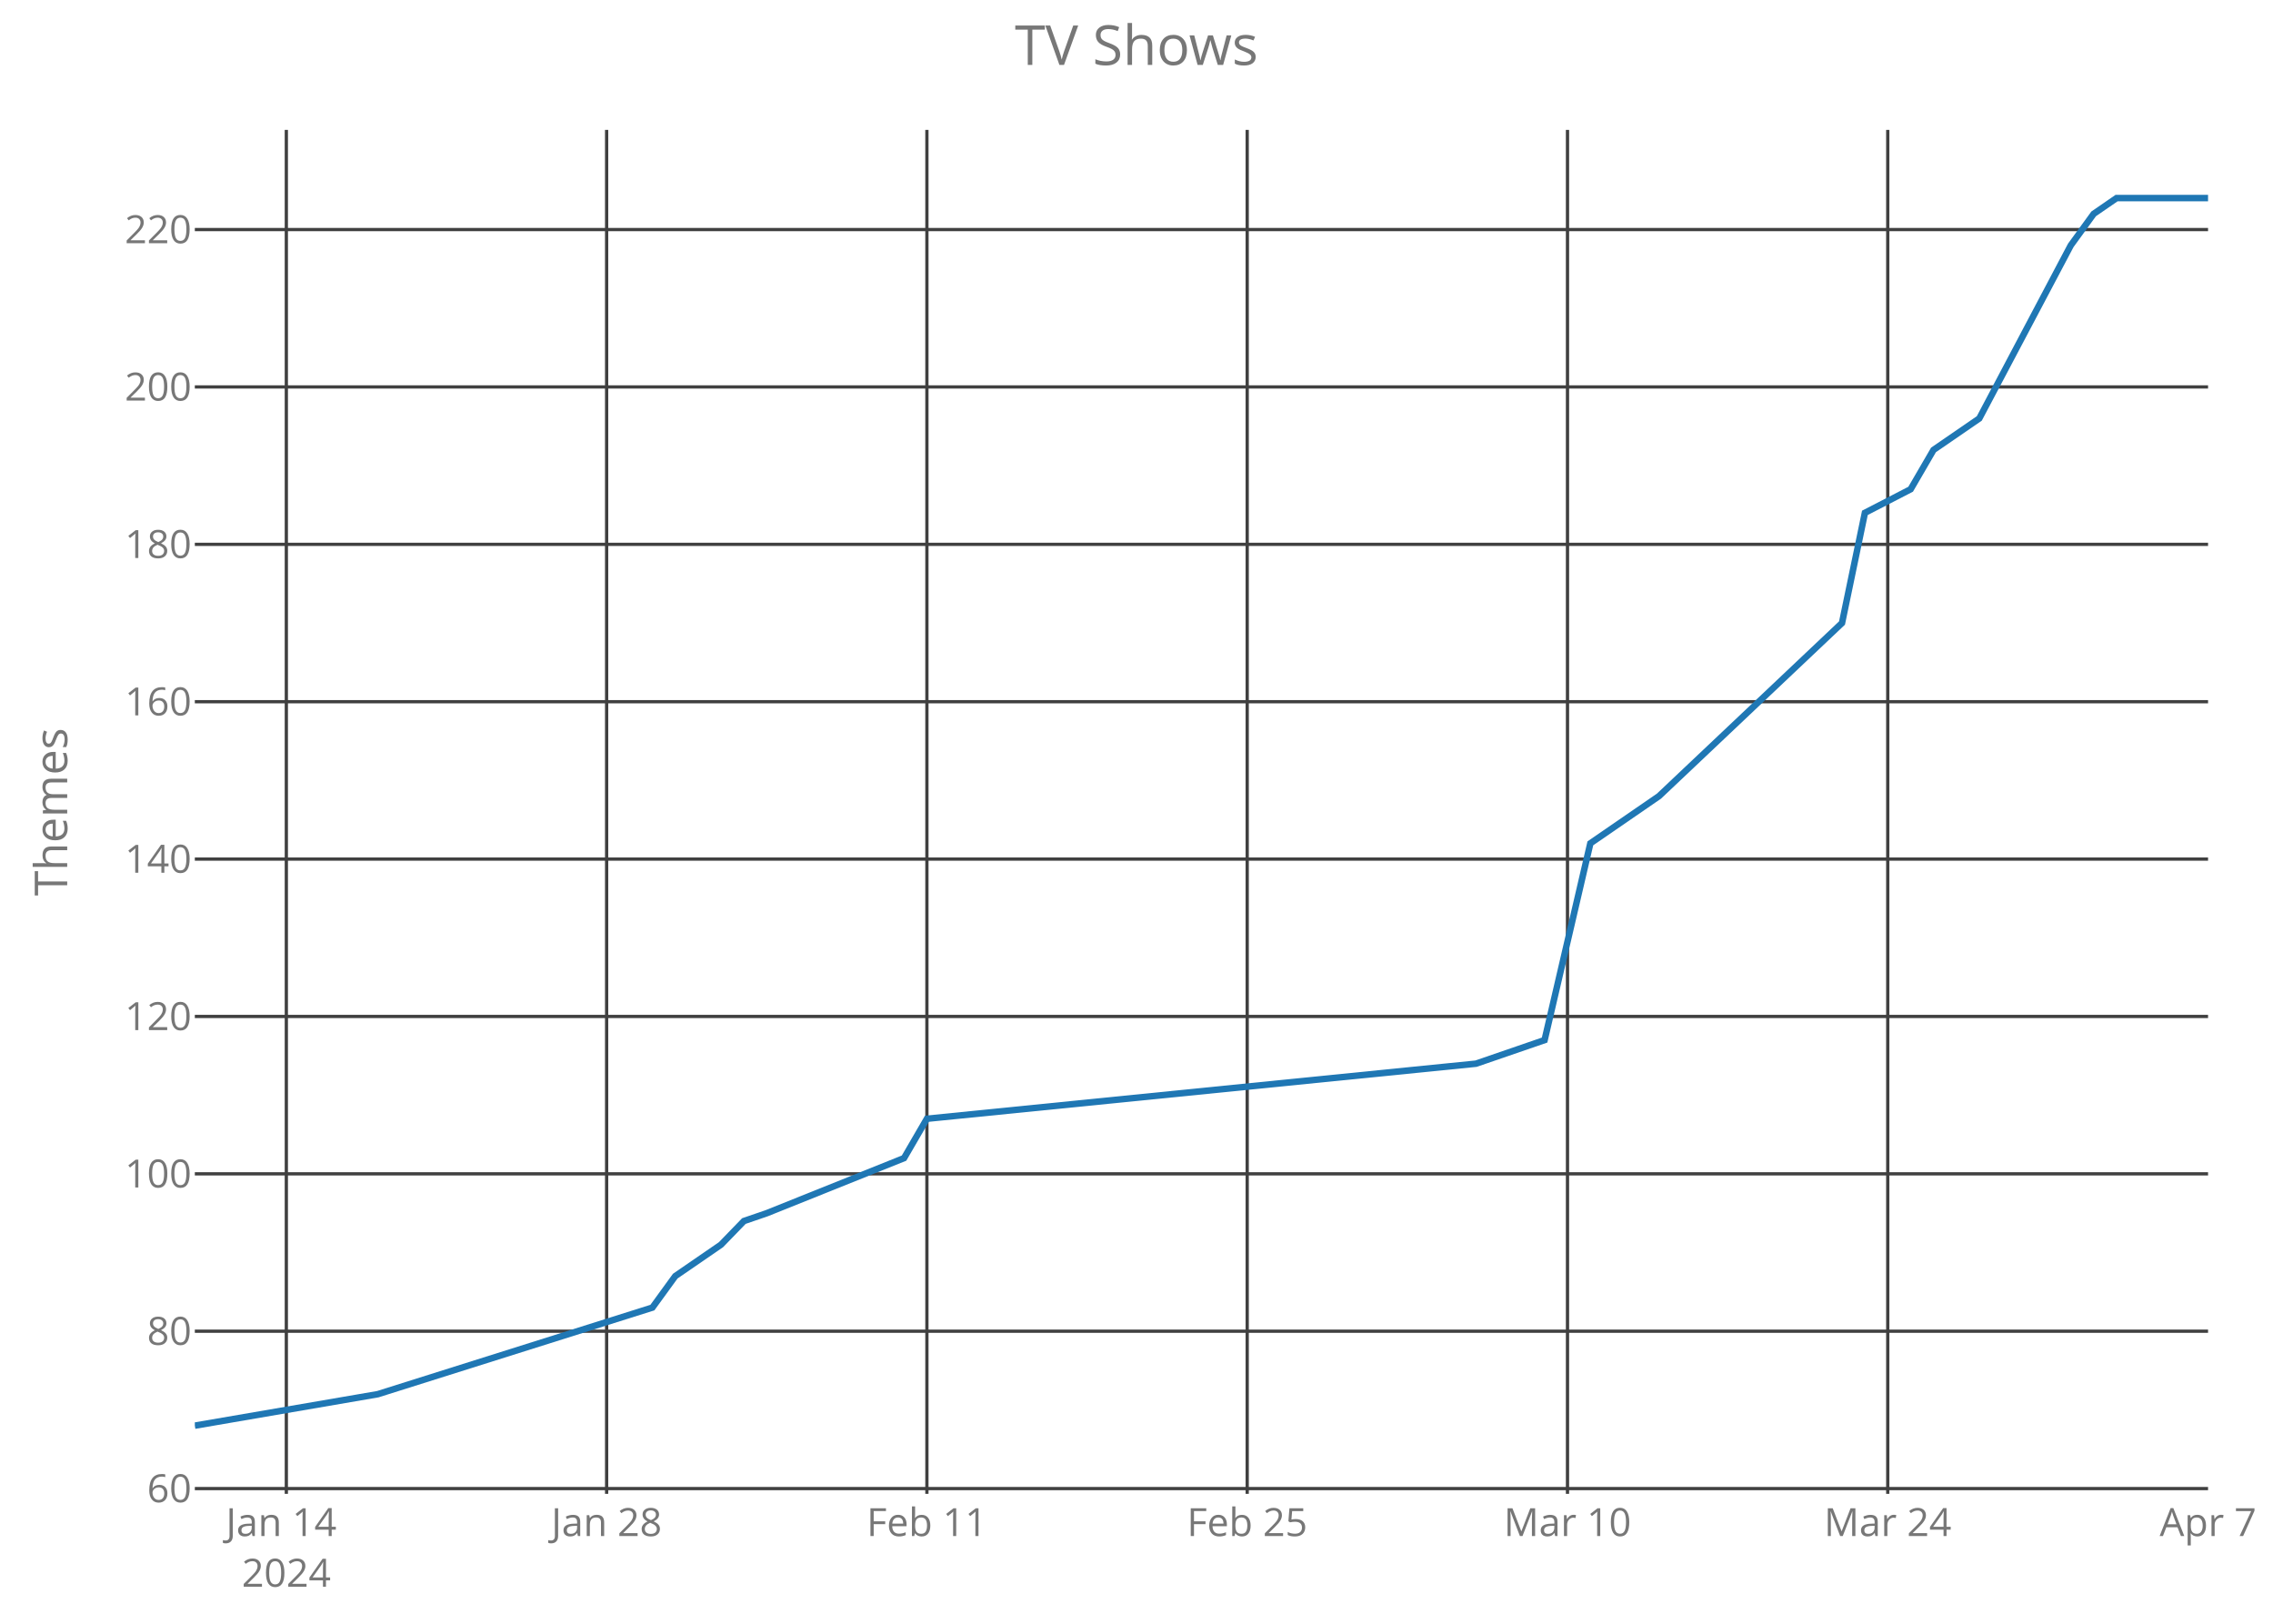
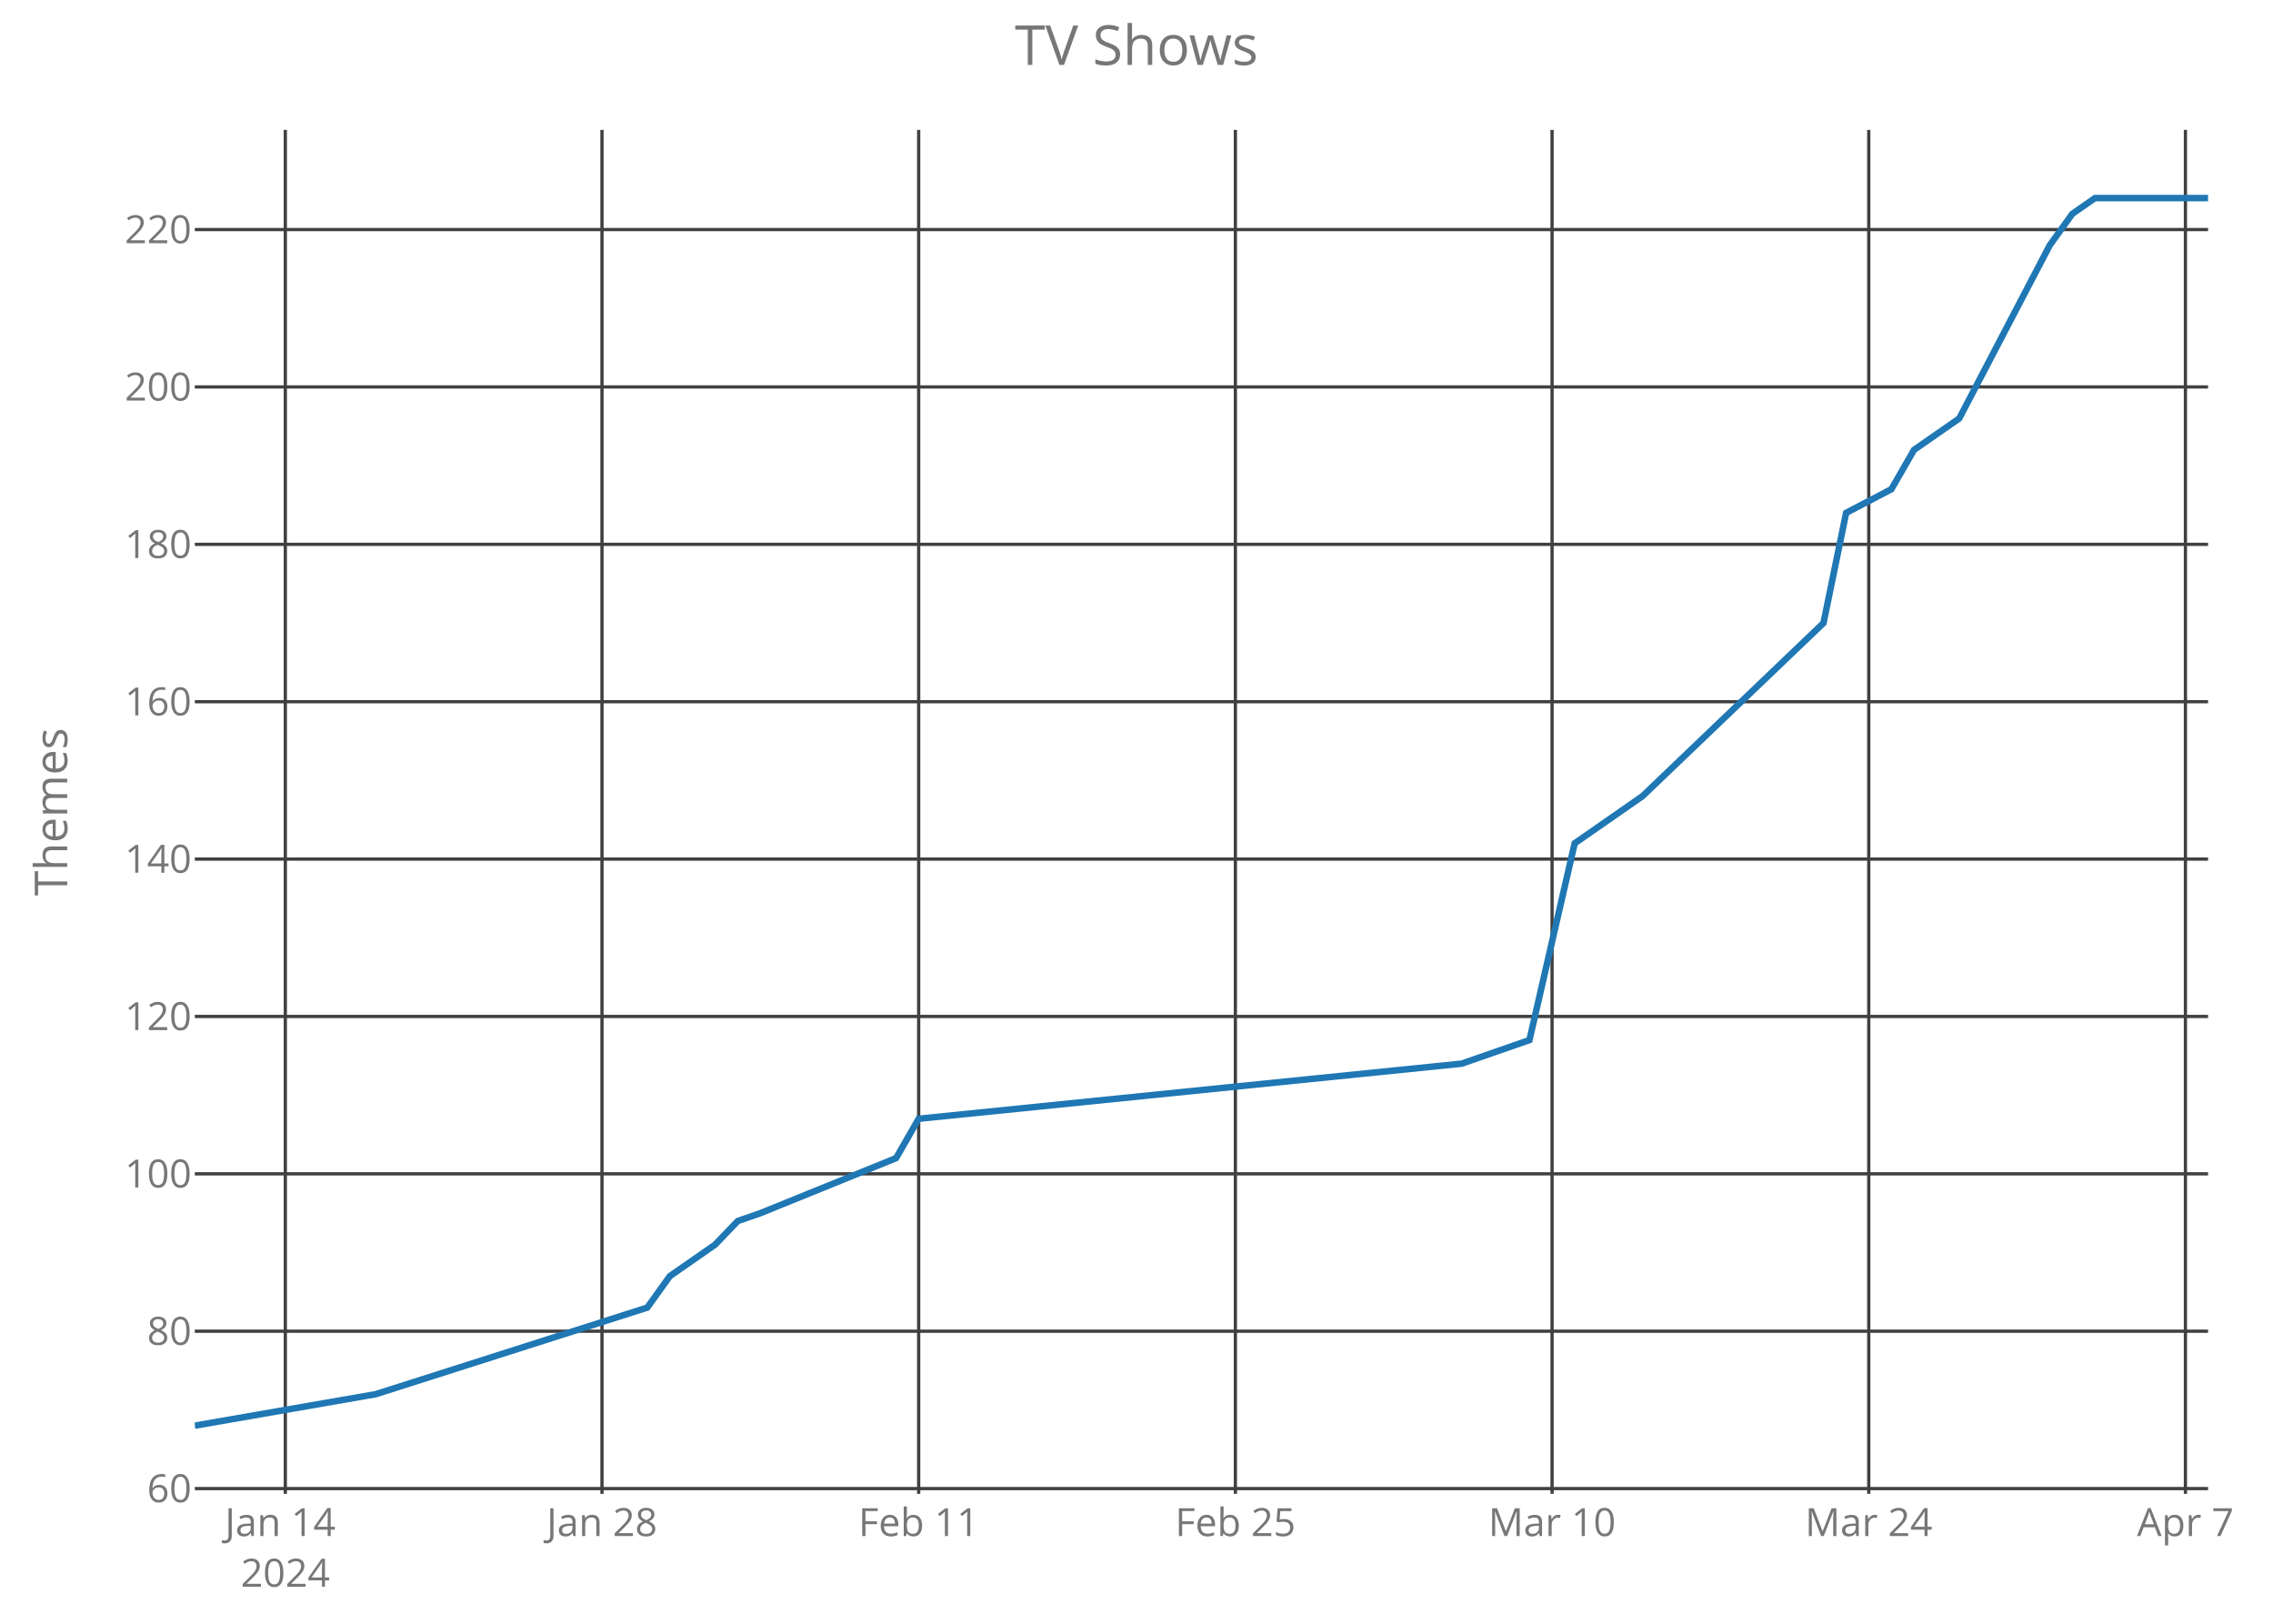
<svg xmlns="http://www.w3.org/2000/svg" class="main-svg" width="700" height="500" style="" viewBox="0 0 700 500">
  <rect x="0" y="0" width="700" height="500" style="fill: rgb(0, 0, 0); fill-opacity: 0;" />
-   <defs id="defs-3f77b4">
+   <defs id="defs-7bf9ba">
    <g class="clips">
-       <clipPath id="clip3f77b4xyplot" class="plotclip">
+       <clipPath id="clip7bf9baxyplot" class="plotclip">
        <rect width="620" height="420" />
      </clipPath>
-       <clipPath class="axesclip" id="clip3f77b4x">
+       <clipPath class="axesclip" id="clip7bf9bax">
        <rect x="60" y="0" width="620" height="500" />
      </clipPath>
-       <clipPath class="axesclip" id="clip3f77b4y">
+       <clipPath class="axesclip" id="clip7bf9bay">
        <rect x="0" y="40" width="700" height="420" />
      </clipPath>
-       <clipPath class="axesclip" id="clip3f77b4xy">
+       <clipPath class="axesclip" id="clip7bf9baxy">
        <rect x="60" y="40" width="620" height="420" />
      </clipPath>
    </g>
    <g class="gradients" />
  </defs>
  <g class="bglayer">
    <rect class="bg" x="60" y="40" width="620" height="420" style="fill: rgb(0, 0, 0); fill-opacity: 0; stroke-width: 0;" />
  </g>
  <g class="layer-below">
    <g class="imagelayer" />
    <g class="shapelayer" />
  </g>
  <g class="cartesianlayer">
    <g class="subplot xy">
      <g class="layer-subplot">
        <g class="shapelayer" />
        <g class="imagelayer" />
      </g>
      <g class="gridlayer">
        <g class="x">
-           <path class="xgrid crisp" transform="translate(88.18,0)" d="M0,40v420" style="stroke: rgb(64, 64, 64); stroke-opacity: 1; stroke-width: 1px;" />
-           <path class="xgrid crisp" transform="translate(186.82,0)" d="M0,40v420" style="stroke: rgb(64, 64, 64); stroke-opacity: 1; stroke-width: 1px;" />
-           <path class="xgrid crisp" transform="translate(285.45,0)" d="M0,40v420" style="stroke: rgb(64, 64, 64); stroke-opacity: 1; stroke-width: 1px;" />
-           <path class="xgrid crisp" transform="translate(384.09,0)" d="M0,40v420" style="stroke: rgb(64, 64, 64); stroke-opacity: 1; stroke-width: 1px;" />
-           <path class="xgrid crisp" transform="translate(482.73,0)" d="M0,40v420" style="stroke: rgb(64, 64, 64); stroke-opacity: 1; stroke-width: 1px;" />
-           <path class="xgrid crisp" transform="translate(581.36,0)" d="M0,40v420" style="stroke: rgb(64, 64, 64); stroke-opacity: 1; stroke-width: 1px;" />
+           <path class="xgrid crisp" transform="translate(87.87,0)" d="M0,40v420" style="stroke: rgb(64, 64, 64); stroke-opacity: 1; stroke-width: 1px;" />
+           <path class="xgrid crisp" transform="translate(185.39,0)" d="M0,40v420" style="stroke: rgb(64, 64, 64); stroke-opacity: 1; stroke-width: 1px;" />
+           <path class="xgrid crisp" transform="translate(282.92,0)" d="M0,40v420" style="stroke: rgb(64, 64, 64); stroke-opacity: 1; stroke-width: 1px;" />
+           <path class="xgrid crisp" transform="translate(380.45,0)" d="M0,40v420" style="stroke: rgb(64, 64, 64); stroke-opacity: 1; stroke-width: 1px;" />
+           <path class="xgrid crisp" transform="translate(477.98,0)" d="M0,40v420" style="stroke: rgb(64, 64, 64); stroke-opacity: 1; stroke-width: 1px;" />
+           <path class="xgrid crisp" transform="translate(575.51,0)" d="M0,40v420" style="stroke: rgb(64, 64, 64); stroke-opacity: 1; stroke-width: 1px;" />
+           <path class="xgrid crisp" transform="translate(673.03,0)" d="M0,40v420" style="stroke: rgb(64, 64, 64); stroke-opacity: 1; stroke-width: 1px;" />
        </g>
        <g class="y">
          <path class="ygrid crisp" transform="translate(0,458.38)" d="M60,0h620" style="stroke: rgb(64, 64, 64); stroke-opacity: 1; stroke-width: 1px;" />
          <path class="ygrid crisp" transform="translate(0,409.92)" d="M60,0h620" style="stroke: rgb(64, 64, 64); stroke-opacity: 1; stroke-width: 1px;" />
          <path class="ygrid crisp" transform="translate(0,361.46)" d="M60,0h620" style="stroke: rgb(64, 64, 64); stroke-opacity: 1; stroke-width: 1px;" />
          <path class="ygrid crisp" transform="translate(0,313)" d="M60,0h620" style="stroke: rgb(64, 64, 64); stroke-opacity: 1; stroke-width: 1px;" />
          <path class="ygrid crisp" transform="translate(0,264.54)" d="M60,0h620" style="stroke: rgb(64, 64, 64); stroke-opacity: 1; stroke-width: 1px;" />
          <path class="ygrid crisp" transform="translate(0,216.08)" d="M60,0h620" style="stroke: rgb(64, 64, 64); stroke-opacity: 1; stroke-width: 1px;" />
          <path class="ygrid crisp" transform="translate(0,167.62)" d="M60,0h620" style="stroke: rgb(64, 64, 64); stroke-opacity: 1; stroke-width: 1px;" />
          <path class="ygrid crisp" transform="translate(0,119.15)" d="M60,0h620" style="stroke: rgb(64, 64, 64); stroke-opacity: 1; stroke-width: 1px;" />
          <path class="ygrid crisp" transform="translate(0,70.69)" d="M60,0h620" style="stroke: rgb(64, 64, 64); stroke-opacity: 1; stroke-width: 1px;" />
        </g>
      </g>
      <g class="zerolinelayer" />
      <path class="xlines-below crisp" d="M0,0" style="fill: none;" />
      <path class="ylines-below crisp" d="M0,0" style="fill: none;" />
      <g class="overlines-below" />
      <g class="xaxislayer-below">
        <g class="xtick">
-           <text text-anchor="middle" x="0" y="473" transform="translate(88.18,0)" style="font-family: 'Open Sans'; font-size: 12px; fill: rgb(119, 119, 119); fill-opacity: 1; white-space: pre;">
+           <text text-anchor="middle" x="0" y="473" transform="translate(87.87,0)" style="font-family: 'Open Sans'; font-size: 12px; fill: rgb(119, 119, 119); fill-opacity: 1; white-space: pre;">
            <tspan class="line" dy="0em" x="0" y="473">Jan 14</tspan>
            <tspan class="line" dy="1.3em" x="0" y="473">2024</tspan>
          </text>
        </g>
        <g class="xtick">
-           <text text-anchor="middle" x="0" y="473" transform="translate(186.82,0)" style="font-family: 'Open Sans'; font-size: 12px; fill: rgb(119, 119, 119); fill-opacity: 1; white-space: pre;">Jan 28</text>
+           <text text-anchor="middle" x="0" y="473" transform="translate(185.39,0)" style="font-family: 'Open Sans'; font-size: 12px; fill: rgb(119, 119, 119); fill-opacity: 1; white-space: pre;">Jan 28</text>
        </g>
        <g class="xtick">
-           <text text-anchor="middle" x="0" y="473" transform="translate(285.45,0)" style="font-family: 'Open Sans'; font-size: 12px; fill: rgb(119, 119, 119); fill-opacity: 1; white-space: pre;">Feb 11</text>
+           <text text-anchor="middle" x="0" y="473" transform="translate(282.92,0)" style="font-family: 'Open Sans'; font-size: 12px; fill: rgb(119, 119, 119); fill-opacity: 1; white-space: pre;">Feb 11</text>
        </g>
        <g class="xtick">
-           <text text-anchor="middle" x="0" y="473" transform="translate(384.09,0)" style="font-family: 'Open Sans'; font-size: 12px; fill: rgb(119, 119, 119); fill-opacity: 1; white-space: pre;">Feb 25</text>
+           <text text-anchor="middle" x="0" y="473" transform="translate(380.45,0)" style="font-family: 'Open Sans'; font-size: 12px; fill: rgb(119, 119, 119); fill-opacity: 1; white-space: pre;">Feb 25</text>
        </g>
        <g class="xtick">
-           <text text-anchor="middle" x="0" y="473" transform="translate(482.73,0)" style="font-family: 'Open Sans'; font-size: 12px; fill: rgb(119, 119, 119); fill-opacity: 1; white-space: pre;">Mar 10</text>
+           <text text-anchor="middle" x="0" y="473" transform="translate(477.98,0)" style="font-family: 'Open Sans'; font-size: 12px; fill: rgb(119, 119, 119); fill-opacity: 1; white-space: pre;">Mar 10</text>
        </g>
        <g class="xtick">
-           <text text-anchor="middle" x="0" y="473" transform="translate(581.36,0)" style="font-family: 'Open Sans'; font-size: 12px; fill: rgb(119, 119, 119); fill-opacity: 1; white-space: pre;">Mar 24</text>
+           <text text-anchor="middle" x="0" y="473" transform="translate(575.51,0)" style="font-family: 'Open Sans'; font-size: 12px; fill: rgb(119, 119, 119); fill-opacity: 1; white-space: pre;">Mar 24</text>
        </g>
        <g class="xtick">
-           <text text-anchor="middle" x="0" y="473" transform="translate(680,0)" style="font-family: 'Open Sans'; font-size: 12px; fill: rgb(119, 119, 119); fill-opacity: 1; white-space: pre;">Apr 7</text>
+           <text text-anchor="middle" x="0" y="473" transform="translate(673.03,0)" style="font-family: 'Open Sans'; font-size: 12px; fill: rgb(119, 119, 119); fill-opacity: 1; white-space: pre;">Apr 7</text>
        </g>
      </g>
      <g class="yaxislayer-below">
        <g class="ytick">
          <text text-anchor="end" x="59" y="4.2" transform="translate(0,458.38)" style="font-family: 'Open Sans'; font-size: 12px; fill: rgb(119, 119, 119); fill-opacity: 1; white-space: pre;">60</text>
        </g>
        <g class="ytick">
          <text text-anchor="end" x="59" y="4.2" transform="translate(0,409.92)" style="font-family: 'Open Sans'; font-size: 12px; fill: rgb(119, 119, 119); fill-opacity: 1; white-space: pre;">80</text>
        </g>
        <g class="ytick">
          <text text-anchor="end" x="59" y="4.2" transform="translate(0,361.46)" style="font-family: 'Open Sans'; font-size: 12px; fill: rgb(119, 119, 119); fill-opacity: 1; white-space: pre;">100</text>
        </g>
        <g class="ytick">
          <text text-anchor="end" x="59" y="4.2" transform="translate(0,313)" style="font-family: 'Open Sans'; font-size: 12px; fill: rgb(119, 119, 119); fill-opacity: 1; white-space: pre;">120</text>
        </g>
        <g class="ytick">
          <text text-anchor="end" x="59" y="4.2" transform="translate(0,264.54)" style="font-family: 'Open Sans'; font-size: 12px; fill: rgb(119, 119, 119); fill-opacity: 1; white-space: pre;">140</text>
        </g>
        <g class="ytick">
          <text text-anchor="end" x="59" y="4.2" transform="translate(0,216.08)" style="font-family: 'Open Sans'; font-size: 12px; fill: rgb(119, 119, 119); fill-opacity: 1; white-space: pre;">160</text>
        </g>
        <g class="ytick">
          <text text-anchor="end" x="59" y="4.2" transform="translate(0,167.62)" style="font-family: 'Open Sans'; font-size: 12px; fill: rgb(119, 119, 119); fill-opacity: 1; white-space: pre;">180</text>
        </g>
        <g class="ytick">
          <text text-anchor="end" x="59" y="4.2" transform="translate(0,119.15)" style="font-family: 'Open Sans'; font-size: 12px; fill: rgb(119, 119, 119); fill-opacity: 1; white-space: pre;">200</text>
        </g>
        <g class="ytick">
          <text text-anchor="end" x="59" y="4.2" transform="translate(0,70.69)" style="font-family: 'Open Sans'; font-size: 12px; fill: rgb(119, 119, 119); fill-opacity: 1; white-space: pre;">220</text>
        </g>
      </g>
      <g class="overaxes-below" />
-       <g class="plot" transform="translate(60,40)" clip-path="url('#clip3f77b4xyplot')">
+       <g class="plot" transform="translate(60,40)" clip-path="url('#clip7bf9baxyplot')">
        <g class="scatterlayer mlayer">
-           <g class="trace scatter trace1c168b" style="stroke-miterlimit: 2; opacity: 1;">
+           <g class="trace scatter trace700beb" style="stroke-miterlimit: 2; opacity: 1;">
            <g class="fills" />
            <g class="errorbars" />
            <g class="lines">
-               <path class="js-line" d="M0,399L56.36,389.31L140.91,362.65L147.95,352.96L162.05,343.27L169.09,336L176.14,333.58L218.41,316.62L225.45,304.5L394.55,287.54L415.68,280.27L429.77,219.69L450.91,205.15L507.27,151.85L514.32,117.92L528.41,110.65L535.45,98.54L549.55,88.85L577.73,35.54L584.77,25.85L591.82,21L620,21" style="vector-effect: non-scaling-stroke; fill: none; stroke: rgb(31, 119, 180); stroke-opacity: 1; stroke-width: 2px; opacity: 1;" />
+               <path class="js-line" d="M0,399L55.73,389.31L139.33,362.65L146.29,352.96L160.22,343.27L167.19,336L174.16,333.58L215.96,316.62L222.92,304.5L390.11,287.54L411.01,280.27L424.94,219.69L445.84,205.15L501.57,151.85L508.54,117.92L522.47,110.65L529.44,98.54L543.37,88.85L571.24,35.54L578.2,25.85L585.17,21L620,21" style="vector-effect: non-scaling-stroke; fill: none; stroke: rgb(31, 119, 180); stroke-opacity: 1; stroke-width: 2px; opacity: 1;" />
            </g>
            <g class="points" />
            <g class="text" />
          </g>
        </g>
      </g>
      <g class="overplot" />
      <path class="xlines-above" />
      <path class="ylines-above" />
      <g class="overlines-above" />
      <g class="xaxislayer-above" />
      <g class="yaxislayer-above" />
      <g class="overaxes-above" />
    </g>
  </g>
  <g class="polarlayer" />
  <g class="ternarylayer" />
  <g class="geolayer" />
  <g class="funnelarealayer" />
  <g class="pielayer" />
  <g class="treemaplayer" />
  <g class="sunburstlayer" />
  <g class="glimages" />
-   <defs id="topdefs-3f77b4">
+   <defs id="topdefs-7bf9ba">
    <g class="clips" />
  </defs>
  <g class="layer-above">
    <g class="imagelayer" />
    <g class="shapelayer" />
  </g>
  <g class="infolayer">
    <g class="g-gtitle">
      <text class="gtitle" x="350" y="20" text-anchor="middle" dy="0em" style="font-family: 'Open Sans'; font-size: 17px; fill: rgb(119, 119, 119); opacity: 1; font-weight: normal; white-space: pre;">TV Shows</text>
    </g>
    <g class="g-xtitle" />
    <g class="g-ytitle">
      <text class="ytitle" transform="rotate(-90,20.7,250)" x="20.7" y="250" text-anchor="middle" style="font-family: 'Open Sans'; font-size: 14px; fill: rgb(119, 119, 119); opacity: 1; font-weight: normal; white-space: pre;">Themes</text>
    </g>
  </g>
</svg>
